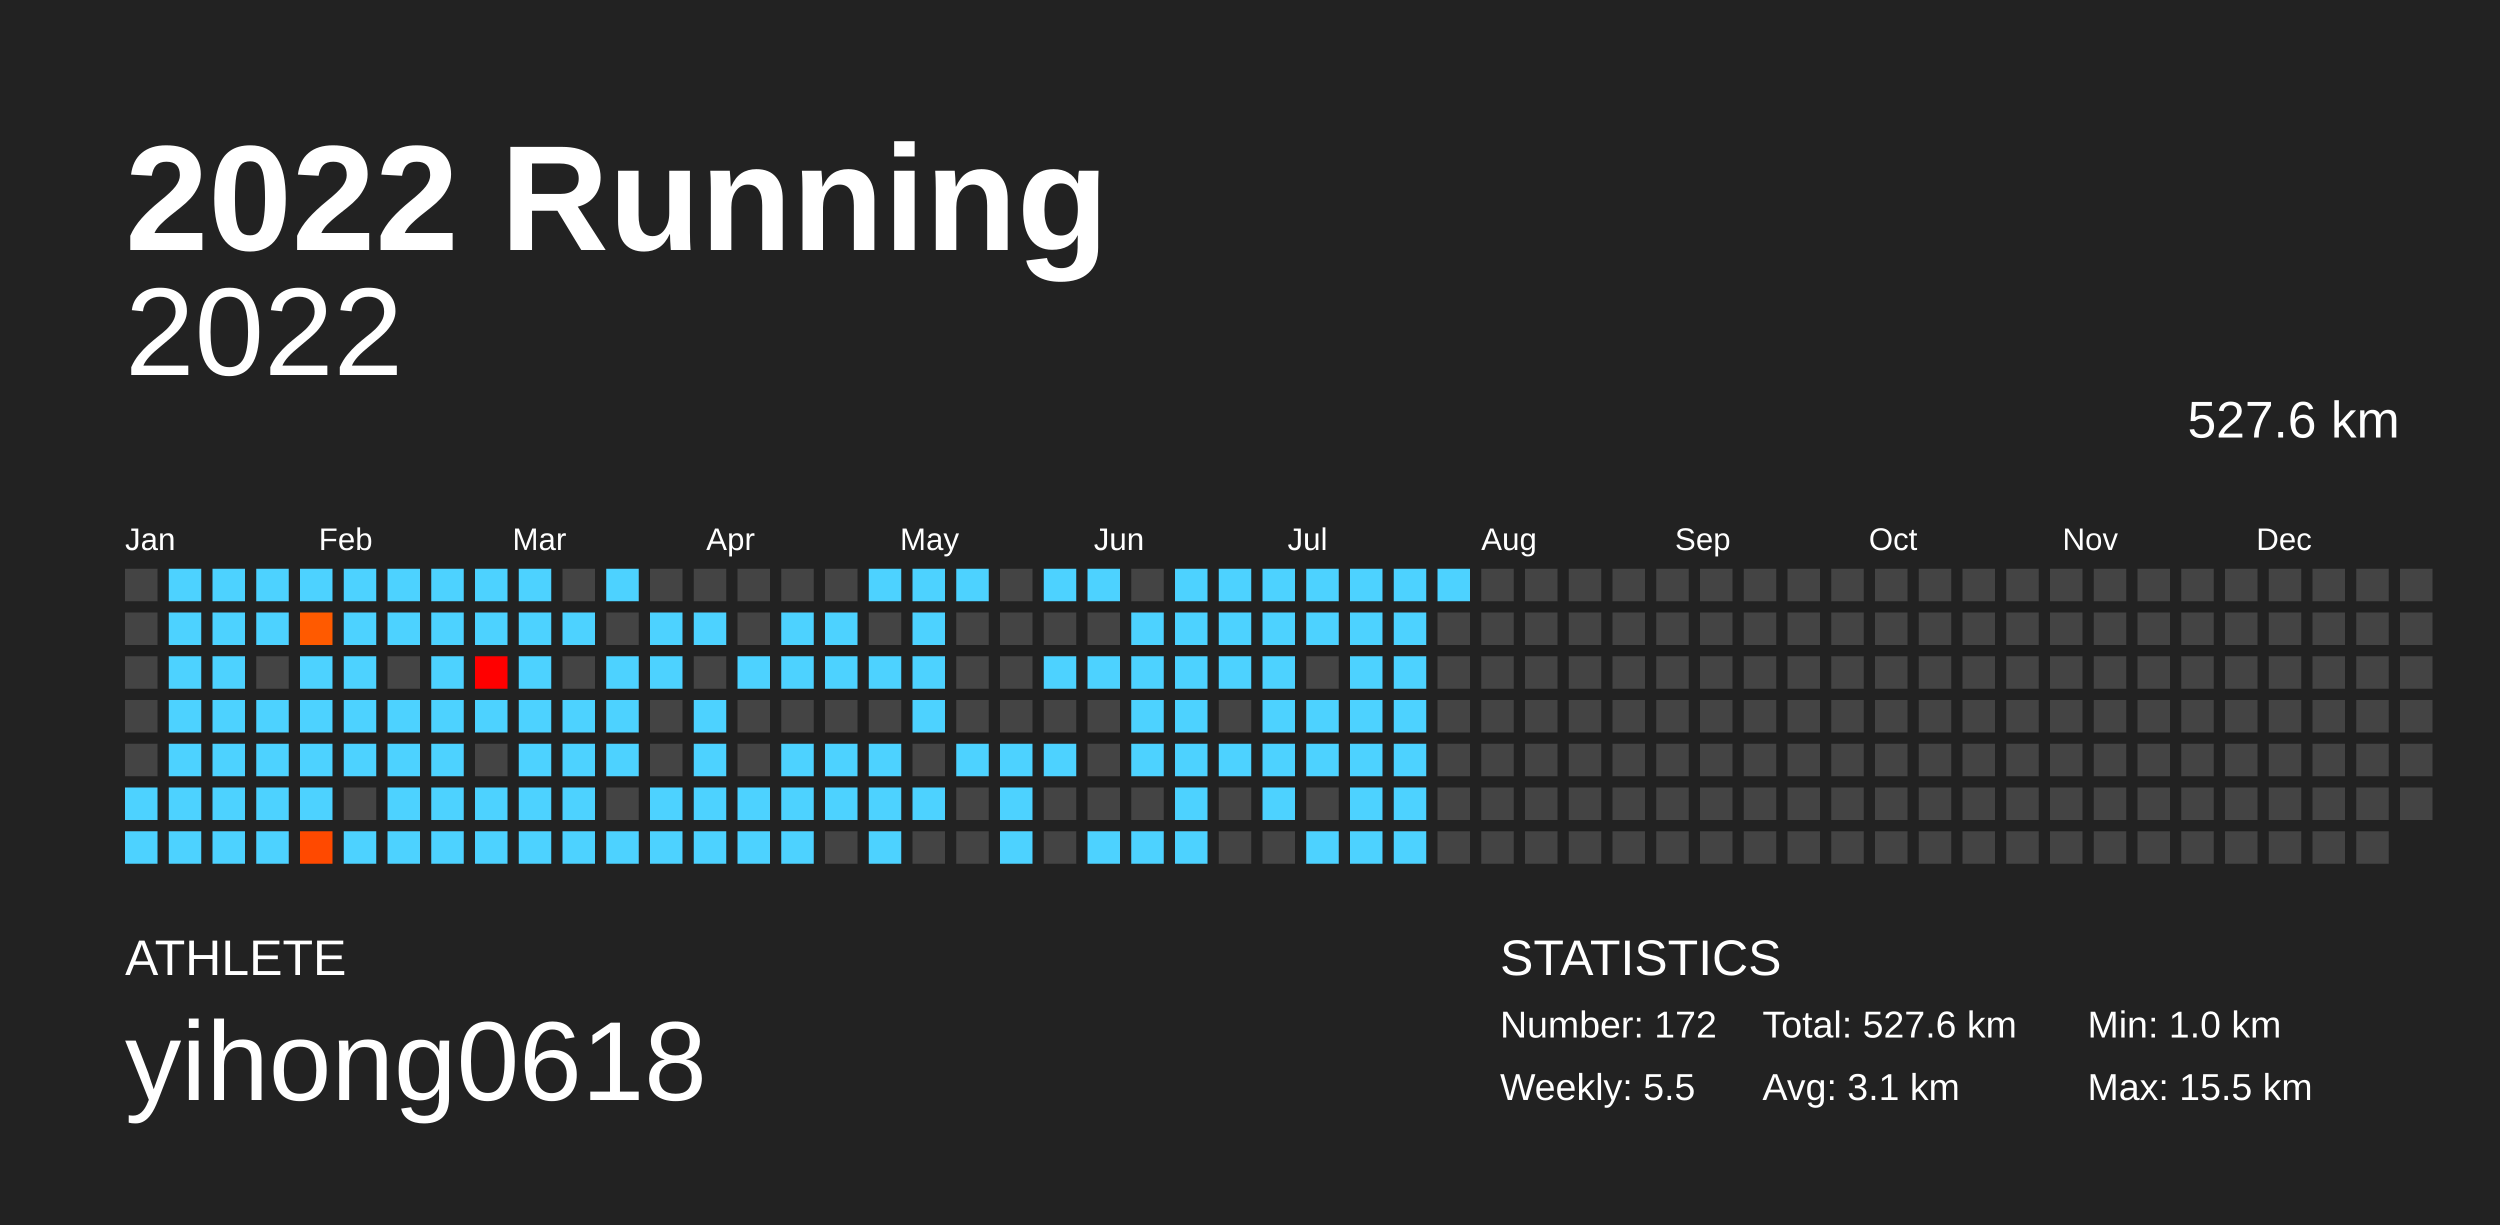
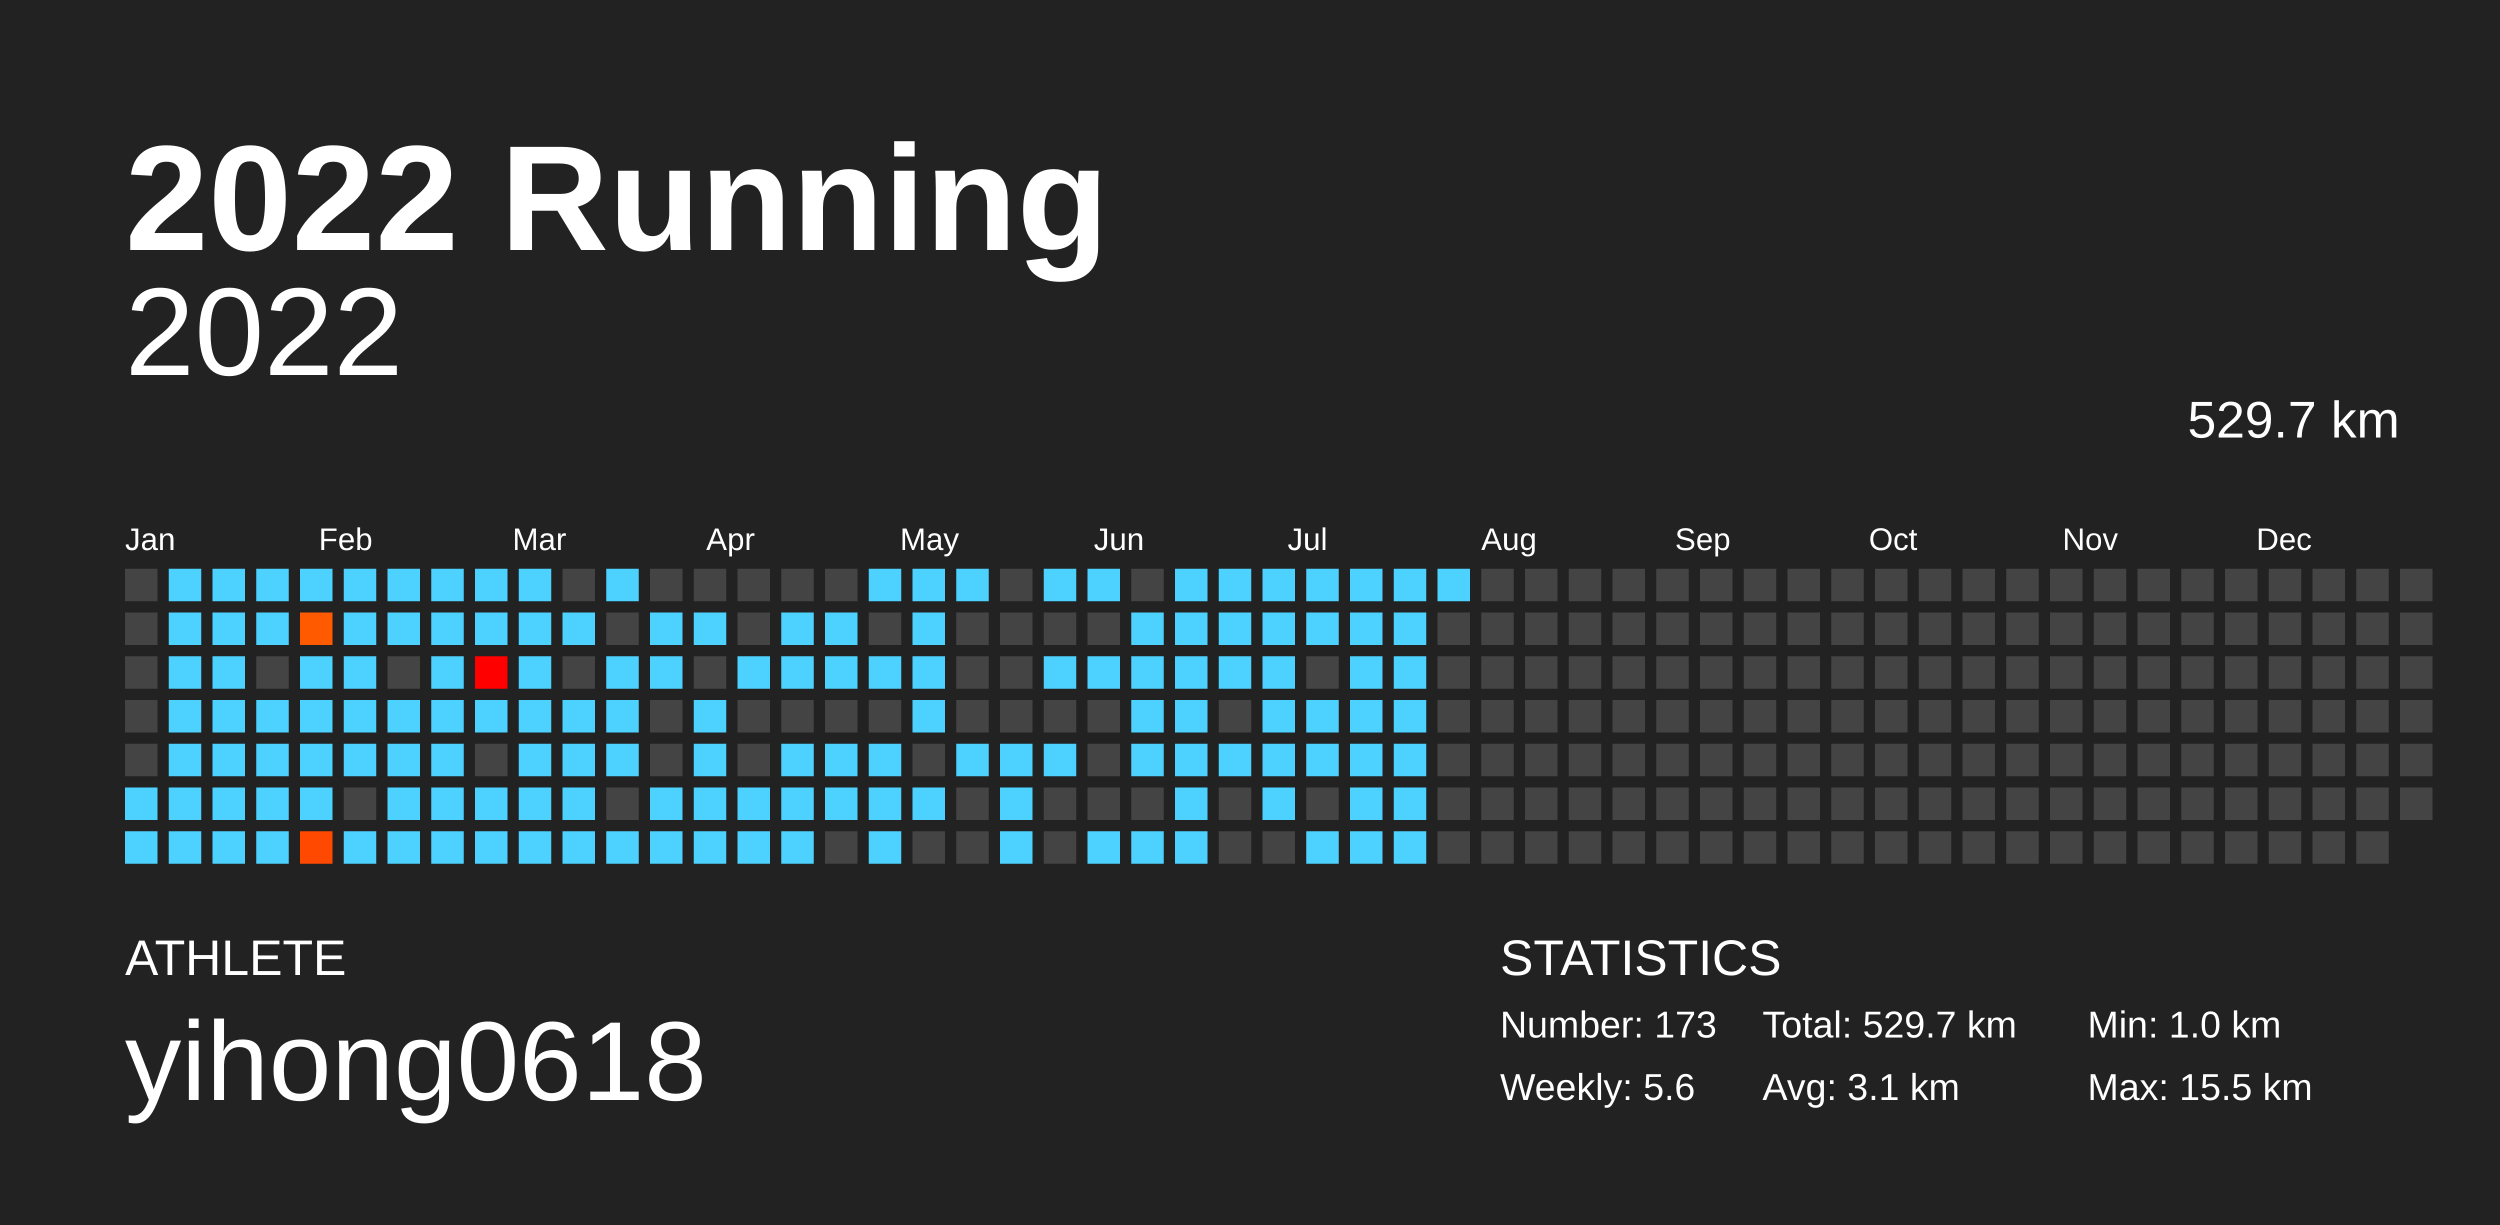
<svg xmlns="http://www.w3.org/2000/svg" baseProfile="full" height="98mm" version="1.1" viewBox="0,0,200,98" width="200mm">
  <defs />
  <rect fill="#222222" height="98" width="200" x="0" y="0" />
  <text fill="#FFFFFF" style="font-size:12px; font-family:Arial; font-weight:bold;" x="10" y="20">2022 Running</text>
  <text fill="#FFFFFF" style="font-size:4px; font-family:Arial" x="10" y="78">ATHLETE</text>
  <text fill="#FFFFFF" style="font-size:9px; font-family:Arial" x="10" y="88">yihong0618</text>
  <text fill="#FFFFFF" style="font-size:4px; font-family:Arial" x="120" y="78">STATISTICS</text>
-   <text fill="#FFFFFF" style="font-size:3px; font-family:Arial" x="120" y="83">Number: 172</text>
-   <text fill="#FFFFFF" style="font-size:3px; font-family:Arial" x="120" y="88">Weekly: 5.5</text>
-   <text fill="#FFFFFF" style="font-size:3px; font-family:Arial" x="141" y="83">Total: 527.6 km</text>
+   <text fill="#FFFFFF" style="font-size:3px; font-family:Arial" x="120" y="83">Number: 173</text>
+   <text fill="#FFFFFF" style="font-size:3px; font-family:Arial" x="120" y="88">Weekly: 5.6</text>
+   <text fill="#FFFFFF" style="font-size:3px; font-family:Arial" x="141" y="83">Total: 529.7 km</text>
  <text fill="#FFFFFF" style="font-size:3px; font-family:Arial" x="141" y="88">Avg: 3.1 km</text>
  <text fill="#FFFFFF" style="font-size:3px; font-family:Arial" x="167" y="83">Min: 1.0 km</text>
  <text fill="#FFFFFF" style="font-size:3px; font-family:Arial" x="167" y="88">Max: 15.5 km</text>
  <text alignment-baseline="hanging" fill="#FFFFFF" style="font-size:10.0px; font-family:Arial;" x="10" y="30">2022</text>
-   <text alignment-baseline="hanging" fill="#FFFFFF" style="font-size:4.125px; font-family:Arial;" x="175" y="35">527.6 km</text>
+   <text alignment-baseline="hanging" fill="#FFFFFF" style="font-size:4.125px; font-family:Arial;" x="175" y="35">529.7 km</text>
  <text fill="#FFFFFF" style="font-size:2.5px; font-family:Arial" x="10.0" y="44">Jan</text>
  <text fill="#FFFFFF" style="font-size:2.5px; font-family:Arial" x="25.5" y="44">Feb</text>
  <text fill="#FFFFFF" style="font-size:2.5px; font-family:Arial" x="41.0" y="44">Mar</text>
  <text fill="#FFFFFF" style="font-size:2.5px; font-family:Arial" x="56.5" y="44">Apr</text>
  <text fill="#FFFFFF" style="font-size:2.5px; font-family:Arial" x="72.0" y="44">May</text>
  <text fill="#FFFFFF" style="font-size:2.5px; font-family:Arial" x="87.5" y="44">Jun</text>
  <text fill="#FFFFFF" style="font-size:2.5px; font-family:Arial" x="103.0" y="44">Jul</text>
  <text fill="#FFFFFF" style="font-size:2.5px; font-family:Arial" x="118.5" y="44">Aug</text>
  <text fill="#FFFFFF" style="font-size:2.5px; font-family:Arial" x="134.0" y="44">Sep</text>
  <text fill="#FFFFFF" style="font-size:2.5px; font-family:Arial" x="149.5" y="44">Oct</text>
  <text fill="#FFFFFF" style="font-size:2.5px; font-family:Arial" x="165.0" y="44">Nov</text>
  <text fill="#FFFFFF" style="font-size:2.5px; font-family:Arial" x="180.5" y="44">Dec</text>
  <rect fill="#444444" height="2.6" width="2.6" x="10.0" y="45.5" />
  <rect fill="#444444" height="2.6" width="2.6" x="10.0" y="49.0" />
  <rect fill="#444444" height="2.6" width="2.6" x="10.0" y="52.5" />
  <rect fill="#444444" height="2.6" width="2.6" x="10.0" y="56.0" />
  <rect fill="#444444" height="2.6" width="2.6" x="10.0" y="59.5" />
  <rect fill="#4dd2ff" height="2.6" width="2.6" x="10.0" y="63.0" />
  <rect fill="#4dd2ff" height="2.6" width="2.6" x="10.0" y="66.5" />
  <rect fill="#4dd2ff" height="2.6" width="2.6" x="13.5" y="45.5" />
  <rect fill="#4dd2ff" height="2.6" width="2.6" x="13.5" y="49.0" />
  <rect fill="#4dd2ff" height="2.6" width="2.6" x="13.5" y="52.5" />
  <rect fill="#4dd2ff" height="2.6" width="2.6" x="13.5" y="56.0" />
  <rect fill="#4dd2ff" height="2.6" width="2.6" x="13.5" y="59.5" />
  <rect fill="#4dd2ff" height="2.6" width="2.6" x="13.5" y="63.0" />
  <rect fill="#4dd2ff" height="2.6" width="2.6" x="13.5" y="66.5" />
  <rect fill="#4dd2ff" height="2.6" width="2.6" x="17.0" y="45.5" />
  <rect fill="#4dd2ff" height="2.6" width="2.6" x="17.0" y="49.0" />
  <rect fill="#4dd2ff" height="2.6" width="2.6" x="17.0" y="52.5" />
  <rect fill="#4dd2ff" height="2.6" width="2.6" x="17.0" y="56.0" />
  <rect fill="#4dd2ff" height="2.6" width="2.6" x="17.0" y="59.5" />
  <rect fill="#4dd2ff" height="2.6" width="2.6" x="17.0" y="63.0" />
  <rect fill="#4dd2ff" height="2.6" width="2.6" x="17.0" y="66.5" />
  <rect fill="#4dd2ff" height="2.6" width="2.6" x="20.5" y="45.5" />
  <rect fill="#4dd2ff" height="2.6" width="2.6" x="20.5" y="49.0" />
  <rect fill="#444444" height="2.6" width="2.6" x="20.5" y="52.5" />
  <rect fill="#4dd2ff" height="2.6" width="2.6" x="20.5" y="56.0" />
  <rect fill="#4dd2ff" height="2.6" width="2.6" x="20.5" y="59.5" />
  <rect fill="#4dd2ff" height="2.6" width="2.6" x="20.5" y="63.0" />
  <rect fill="#4dd2ff" height="2.6" width="2.6" x="20.5" y="66.5" />
  <rect fill="#4dd2ff" height="2.6" width="2.6" x="24.0" y="45.5" />
  <rect fill="#ff5a00" height="2.6" width="2.6" x="24.0" y="49.0" />
  <rect fill="#4dd2ff" height="2.6" width="2.6" x="24.0" y="52.5" />
  <rect fill="#4dd2ff" height="2.6" width="2.6" x="24.0" y="56.0" />
  <rect fill="#4dd2ff" height="2.6" width="2.6" x="24.0" y="59.5" />
  <rect fill="#4dd2ff" height="2.6" width="2.6" x="24.0" y="63.0" />
  <rect fill="#ff4900" height="2.6" width="2.6" x="24.0" y="66.5" />
  <rect fill="#4dd2ff" height="2.6" width="2.6" x="27.5" y="45.5" />
  <rect fill="#4dd2ff" height="2.6" width="2.6" x="27.5" y="49.0" />
  <rect fill="#4dd2ff" height="2.6" width="2.6" x="27.5" y="52.5" />
  <rect fill="#4dd2ff" height="2.6" width="2.6" x="27.5" y="56.0" />
  <rect fill="#4dd2ff" height="2.6" width="2.6" x="27.5" y="59.5" />
  <rect fill="#444444" height="2.6" width="2.6" x="27.5" y="63.0" />
  <rect fill="#4dd2ff" height="2.6" width="2.6" x="27.5" y="66.5" />
  <rect fill="#4dd2ff" height="2.6" width="2.6" x="31.0" y="45.5" />
  <rect fill="#4dd2ff" height="2.6" width="2.6" x="31.0" y="49.0" />
  <rect fill="#444444" height="2.6" width="2.6" x="31.0" y="52.5" />
  <rect fill="#4dd2ff" height="2.6" width="2.6" x="31.0" y="56.0" />
  <rect fill="#4dd2ff" height="2.6" width="2.6" x="31.0" y="59.5" />
  <rect fill="#4dd2ff" height="2.6" width="2.6" x="31.0" y="63.0" />
  <rect fill="#4dd2ff" height="2.6" width="2.6" x="31.0" y="66.5" />
  <rect fill="#4dd2ff" height="2.6" width="2.6" x="34.5" y="45.5" />
  <rect fill="#4dd2ff" height="2.6" width="2.6" x="34.5" y="49.0" />
  <rect fill="#4dd2ff" height="2.6" width="2.6" x="34.5" y="52.5" />
  <rect fill="#4dd2ff" height="2.6" width="2.6" x="34.5" y="56.0" />
  <rect fill="#4dd2ff" height="2.6" width="2.6" x="34.5" y="59.5" />
  <rect fill="#4dd2ff" height="2.6" width="2.6" x="34.5" y="63.0" />
  <rect fill="#4dd2ff" height="2.6" width="2.6" x="34.5" y="66.5" />
  <rect fill="#4dd2ff" height="2.6" width="2.6" x="38.0" y="45.5" />
  <rect fill="#4dd2ff" height="2.6" width="2.6" x="38.0" y="49.0" />
  <rect fill="#ff0000" height="2.6" width="2.6" x="38.0" y="52.5" />
  <rect fill="#4dd2ff" height="2.6" width="2.6" x="38.0" y="56.0" />
  <rect fill="#444444" height="2.6" width="2.6" x="38.0" y="59.5" />
  <rect fill="#4dd2ff" height="2.6" width="2.6" x="38.0" y="63.0" />
  <rect fill="#4dd2ff" height="2.6" width="2.6" x="38.0" y="66.5" />
  <rect fill="#4dd2ff" height="2.6" width="2.6" x="41.5" y="45.5" />
  <rect fill="#4dd2ff" height="2.6" width="2.6" x="41.5" y="49.0" />
  <rect fill="#4dd2ff" height="2.6" width="2.6" x="41.5" y="52.5" />
  <rect fill="#4dd2ff" height="2.6" width="2.6" x="41.5" y="56.0" />
  <rect fill="#4dd2ff" height="2.6" width="2.6" x="41.5" y="59.5" />
  <rect fill="#4dd2ff" height="2.6" width="2.6" x="41.5" y="63.0" />
  <rect fill="#4dd2ff" height="2.6" width="2.6" x="41.5" y="66.5" />
  <rect fill="#444444" height="2.6" width="2.6" x="45.0" y="45.5" />
  <rect fill="#4dd2ff" height="2.6" width="2.6" x="45.0" y="49.0" />
  <rect fill="#444444" height="2.6" width="2.6" x="45.0" y="52.5" />
  <rect fill="#4dd2ff" height="2.6" width="2.6" x="45.0" y="56.0" />
  <rect fill="#4dd2ff" height="2.6" width="2.6" x="45.0" y="59.5" />
  <rect fill="#4dd2ff" height="2.6" width="2.6" x="45.0" y="63.0" />
  <rect fill="#4dd2ff" height="2.6" width="2.6" x="45.0" y="66.5" />
  <rect fill="#4dd2ff" height="2.6" width="2.6" x="48.5" y="45.5" />
  <rect fill="#444444" height="2.6" width="2.6" x="48.5" y="49.0" />
  <rect fill="#4dd2ff" height="2.6" width="2.6" x="48.5" y="52.5" />
  <rect fill="#4dd2ff" height="2.6" width="2.6" x="48.5" y="56.0" />
  <rect fill="#4dd2ff" height="2.6" width="2.6" x="48.5" y="59.5" />
  <rect fill="#444444" height="2.6" width="2.6" x="48.5" y="63.0" />
  <rect fill="#4dd2ff" height="2.6" width="2.6" x="48.5" y="66.5" />
  <rect fill="#444444" height="2.6" width="2.6" x="52.0" y="45.5" />
  <rect fill="#4dd2ff" height="2.6" width="2.6" x="52.0" y="49.0" />
  <rect fill="#4dd2ff" height="2.6" width="2.6" x="52.0" y="52.5" />
  <rect fill="#444444" height="2.6" width="2.6" x="52.0" y="56.0" />
  <rect fill="#444444" height="2.6" width="2.6" x="52.0" y="59.5" />
  <rect fill="#4dd2ff" height="2.6" width="2.6" x="52.0" y="63.0" />
  <rect fill="#4dd2ff" height="2.6" width="2.6" x="52.0" y="66.5" />
  <rect fill="#444444" height="2.6" width="2.6" x="55.5" y="45.5" />
  <rect fill="#4dd2ff" height="2.6" width="2.6" x="55.5" y="49.0" />
  <rect fill="#444444" height="2.6" width="2.6" x="55.5" y="52.5" />
  <rect fill="#4dd2ff" height="2.6" width="2.6" x="55.5" y="56.0" />
  <rect fill="#4dd2ff" height="2.6" width="2.6" x="55.5" y="59.5" />
  <rect fill="#4dd2ff" height="2.6" width="2.6" x="55.5" y="63.0" />
  <rect fill="#4dd2ff" height="2.6" width="2.6" x="55.5" y="66.5" />
  <rect fill="#444444" height="2.6" width="2.6" x="59.0" y="45.5" />
  <rect fill="#444444" height="2.6" width="2.6" x="59.0" y="49.0" />
  <rect fill="#4dd2ff" height="2.6" width="2.6" x="59.0" y="52.5" />
  <rect fill="#444444" height="2.6" width="2.6" x="59.0" y="56.0" />
  <rect fill="#444444" height="2.6" width="2.6" x="59.0" y="59.5" />
  <rect fill="#4dd2ff" height="2.6" width="2.6" x="59.0" y="63.0" />
  <rect fill="#4dd2ff" height="2.6" width="2.6" x="59.0" y="66.5" />
  <rect fill="#444444" height="2.6" width="2.6" x="62.5" y="45.5" />
  <rect fill="#4dd2ff" height="2.6" width="2.6" x="62.5" y="49.0" />
  <rect fill="#4dd2ff" height="2.6" width="2.6" x="62.5" y="52.5" />
  <rect fill="#444444" height="2.6" width="2.6" x="62.5" y="56.0" />
  <rect fill="#4dd2ff" height="2.6" width="2.6" x="62.5" y="59.5" />
  <rect fill="#4dd2ff" height="2.6" width="2.6" x="62.5" y="63.0" />
  <rect fill="#4dd2ff" height="2.6" width="2.6" x="62.5" y="66.5" />
  <rect fill="#444444" height="2.6" width="2.6" x="66.0" y="45.5" />
  <rect fill="#4dd2ff" height="2.6" width="2.6" x="66.0" y="49.0" />
  <rect fill="#4dd2ff" height="2.6" width="2.6" x="66.0" y="52.5" />
  <rect fill="#444444" height="2.6" width="2.6" x="66.0" y="56.0" />
  <rect fill="#4dd2ff" height="2.6" width="2.6" x="66.0" y="59.5" />
  <rect fill="#4dd2ff" height="2.6" width="2.6" x="66.0" y="63.0" />
  <rect fill="#444444" height="2.6" width="2.6" x="66.0" y="66.5" />
  <rect fill="#4dd2ff" height="2.6" width="2.6" x="69.5" y="45.5" />
  <rect fill="#444444" height="2.6" width="2.6" x="69.5" y="49.0" />
  <rect fill="#4dd2ff" height="2.6" width="2.6" x="69.5" y="52.5" />
  <rect fill="#444444" height="2.6" width="2.6" x="69.5" y="56.0" />
  <rect fill="#4dd2ff" height="2.6" width="2.6" x="69.5" y="59.5" />
  <rect fill="#4dd2ff" height="2.6" width="2.6" x="69.5" y="63.0" />
  <rect fill="#4dd2ff" height="2.6" width="2.6" x="69.5" y="66.5" />
  <rect fill="#4dd2ff" height="2.6" width="2.6" x="73.0" y="45.5" />
  <rect fill="#4dd2ff" height="2.6" width="2.6" x="73.0" y="49.0" />
  <rect fill="#4dd2ff" height="2.6" width="2.6" x="73.0" y="52.5" />
  <rect fill="#4dd2ff" height="2.6" width="2.6" x="73.0" y="56.0" />
  <rect fill="#444444" height="2.6" width="2.6" x="73.0" y="59.5" />
  <rect fill="#4dd2ff" height="2.6" width="2.6" x="73.0" y="63.0" />
  <rect fill="#444444" height="2.6" width="2.6" x="73.0" y="66.5" />
  <rect fill="#4dd2ff" height="2.6" width="2.6" x="76.5" y="45.5" />
  <rect fill="#444444" height="2.6" width="2.6" x="76.5" y="49.0" />
  <rect fill="#444444" height="2.6" width="2.6" x="76.5" y="52.5" />
  <rect fill="#444444" height="2.6" width="2.6" x="76.5" y="56.0" />
  <rect fill="#4dd2ff" height="2.6" width="2.6" x="76.5" y="59.5" />
  <rect fill="#444444" height="2.6" width="2.6" x="76.5" y="63.0" />
  <rect fill="#444444" height="2.6" width="2.6" x="76.5" y="66.5" />
  <rect fill="#444444" height="2.6" width="2.6" x="80.0" y="45.5" />
  <rect fill="#444444" height="2.6" width="2.6" x="80.0" y="49.0" />
  <rect fill="#444444" height="2.6" width="2.6" x="80.0" y="52.5" />
  <rect fill="#444444" height="2.6" width="2.6" x="80.0" y="56.0" />
  <rect fill="#4dd2ff" height="2.6" width="2.6" x="80.0" y="59.5" />
  <rect fill="#4dd2ff" height="2.6" width="2.6" x="80.0" y="63.0" />
  <rect fill="#4dd2ff" height="2.6" width="2.6" x="80.0" y="66.5" />
  <rect fill="#4dd2ff" height="2.6" width="2.6" x="83.5" y="45.5" />
  <rect fill="#444444" height="2.6" width="2.6" x="83.5" y="49.0" />
  <rect fill="#4dd2ff" height="2.6" width="2.6" x="83.5" y="52.5" />
  <rect fill="#444444" height="2.6" width="2.6" x="83.5" y="56.0" />
  <rect fill="#4dd2ff" height="2.6" width="2.6" x="83.5" y="59.5" />
  <rect fill="#444444" height="2.6" width="2.6" x="83.5" y="63.0" />
  <rect fill="#444444" height="2.6" width="2.6" x="83.5" y="66.5" />
  <rect fill="#4dd2ff" height="2.6" width="2.6" x="87.0" y="45.5" />
  <rect fill="#444444" height="2.6" width="2.6" x="87.0" y="49.0" />
  <rect fill="#4dd2ff" height="2.6" width="2.6" x="87.0" y="52.5" />
  <rect fill="#444444" height="2.6" width="2.6" x="87.0" y="56.0" />
  <rect fill="#444444" height="2.6" width="2.6" x="87.0" y="59.5" />
  <rect fill="#444444" height="2.6" width="2.6" x="87.0" y="63.0" />
  <rect fill="#4dd2ff" height="2.6" width="2.6" x="87.0" y="66.5" />
  <rect fill="#444444" height="2.6" width="2.6" x="90.5" y="45.5" />
  <rect fill="#4dd2ff" height="2.6" width="2.6" x="90.5" y="49.0" />
  <rect fill="#4dd2ff" height="2.6" width="2.6" x="90.5" y="52.5" />
  <rect fill="#4dd2ff" height="2.6" width="2.6" x="90.5" y="56.0" />
  <rect fill="#4dd2ff" height="2.6" width="2.6" x="90.5" y="59.5" />
  <rect fill="#444444" height="2.6" width="2.6" x="90.5" y="63.0" />
  <rect fill="#4dd2ff" height="2.6" width="2.6" x="90.5" y="66.5" />
  <rect fill="#4dd2ff" height="2.6" width="2.6" x="94.0" y="45.5" />
  <rect fill="#4dd2ff" height="2.6" width="2.6" x="94.0" y="49.0" />
  <rect fill="#4dd2ff" height="2.6" width="2.6" x="94.0" y="52.5" />
  <rect fill="#4dd2ff" height="2.6" width="2.6" x="94.0" y="56.0" />
  <rect fill="#4dd2ff" height="2.6" width="2.6" x="94.0" y="59.5" />
  <rect fill="#4dd2ff" height="2.6" width="2.6" x="94.0" y="63.0" />
  <rect fill="#4dd2ff" height="2.6" width="2.6" x="94.0" y="66.5" />
  <rect fill="#4dd2ff" height="2.6" width="2.6" x="97.5" y="45.5" />
  <rect fill="#4dd2ff" height="2.6" width="2.6" x="97.5" y="49.0" />
  <rect fill="#4dd2ff" height="2.6" width="2.6" x="97.5" y="52.5" />
  <rect fill="#444444" height="2.6" width="2.6" x="97.5" y="56.0" />
  <rect fill="#4dd2ff" height="2.6" width="2.6" x="97.5" y="59.5" />
  <rect fill="#444444" height="2.6" width="2.6" x="97.5" y="63.0" />
  <rect fill="#444444" height="2.6" width="2.6" x="97.5" y="66.5" />
  <rect fill="#4dd2ff" height="2.6" width="2.6" x="101.0" y="45.5" />
  <rect fill="#4dd2ff" height="2.6" width="2.6" x="101.0" y="49.0" />
  <rect fill="#4dd2ff" height="2.6" width="2.6" x="101.0" y="52.5" />
  <rect fill="#4dd2ff" height="2.6" width="2.6" x="101.0" y="56.0" />
  <rect fill="#4dd2ff" height="2.6" width="2.6" x="101.0" y="59.5" />
  <rect fill="#4dd2ff" height="2.6" width="2.6" x="101.0" y="63.0" />
  <rect fill="#444444" height="2.6" width="2.6" x="101.0" y="66.5" />
  <rect fill="#4dd2ff" height="2.6" width="2.6" x="104.5" y="45.5" />
  <rect fill="#4dd2ff" height="2.6" width="2.6" x="104.5" y="49.0" />
  <rect fill="#444444" height="2.6" width="2.6" x="104.5" y="52.5" />
  <rect fill="#4dd2ff" height="2.6" width="2.6" x="104.5" y="56.0" />
  <rect fill="#4dd2ff" height="2.6" width="2.6" x="104.5" y="59.5" />
  <rect fill="#444444" height="2.6" width="2.6" x="104.5" y="63.0" />
  <rect fill="#4dd2ff" height="2.6" width="2.6" x="104.5" y="66.5" />
  <rect fill="#4dd2ff" height="2.6" width="2.6" x="108.0" y="45.5" />
  <rect fill="#4dd2ff" height="2.6" width="2.6" x="108.0" y="49.0" />
  <rect fill="#4dd2ff" height="2.6" width="2.6" x="108.0" y="52.5" />
  <rect fill="#4dd2ff" height="2.6" width="2.6" x="108.0" y="56.0" />
  <rect fill="#4dd2ff" height="2.6" width="2.6" x="108.0" y="59.5" />
  <rect fill="#4dd2ff" height="2.6" width="2.6" x="108.0" y="63.0" />
  <rect fill="#4dd2ff" height="2.6" width="2.6" x="108.0" y="66.5" />
  <rect fill="#4dd2ff" height="2.6" width="2.6" x="111.5" y="45.5" />
  <rect fill="#4dd2ff" height="2.6" width="2.6" x="111.5" y="49.0" />
  <rect fill="#4dd2ff" height="2.6" width="2.6" x="111.5" y="52.5" />
  <rect fill="#4dd2ff" height="2.6" width="2.6" x="111.5" y="56.0" />
  <rect fill="#4dd2ff" height="2.6" width="2.6" x="111.5" y="59.5" />
  <rect fill="#4dd2ff" height="2.6" width="2.6" x="111.5" y="63.0" />
  <rect fill="#4dd2ff" height="2.6" width="2.6" x="111.5" y="66.5" />
  <rect fill="#4dd2ff" height="2.6" width="2.6" x="115.0" y="45.5" />
  <rect fill="#444444" height="2.6" width="2.6" x="115.0" y="49.0" />
  <rect fill="#444444" height="2.6" width="2.6" x="115.0" y="52.5" />
  <rect fill="#444444" height="2.6" width="2.6" x="115.0" y="56.0" />
  <rect fill="#444444" height="2.6" width="2.6" x="115.0" y="59.5" />
  <rect fill="#444444" height="2.6" width="2.6" x="115.0" y="63.0" />
  <rect fill="#444444" height="2.6" width="2.6" x="115.0" y="66.5" />
  <rect fill="#444444" height="2.6" width="2.6" x="118.5" y="45.5" />
  <rect fill="#444444" height="2.6" width="2.6" x="118.5" y="49.0" />
  <rect fill="#444444" height="2.6" width="2.6" x="118.5" y="52.5" />
  <rect fill="#444444" height="2.6" width="2.6" x="118.5" y="56.0" />
  <rect fill="#444444" height="2.6" width="2.6" x="118.5" y="59.5" />
  <rect fill="#444444" height="2.6" width="2.6" x="118.5" y="63.0" />
  <rect fill="#444444" height="2.6" width="2.6" x="118.5" y="66.5" />
  <rect fill="#444444" height="2.6" width="2.6" x="122.0" y="45.5" />
  <rect fill="#444444" height="2.6" width="2.6" x="122.0" y="49.0" />
  <rect fill="#444444" height="2.6" width="2.6" x="122.0" y="52.5" />
  <rect fill="#444444" height="2.6" width="2.6" x="122.0" y="56.0" />
  <rect fill="#444444" height="2.6" width="2.6" x="122.0" y="59.5" />
  <rect fill="#444444" height="2.6" width="2.6" x="122.0" y="63.0" />
  <rect fill="#444444" height="2.6" width="2.6" x="122.0" y="66.5" />
  <rect fill="#444444" height="2.6" width="2.6" x="125.5" y="45.5" />
  <rect fill="#444444" height="2.6" width="2.6" x="125.5" y="49.0" />
  <rect fill="#444444" height="2.6" width="2.6" x="125.5" y="52.5" />
  <rect fill="#444444" height="2.6" width="2.6" x="125.5" y="56.0" />
  <rect fill="#444444" height="2.6" width="2.6" x="125.5" y="59.5" />
  <rect fill="#444444" height="2.6" width="2.6" x="125.5" y="63.0" />
  <rect fill="#444444" height="2.6" width="2.6" x="125.5" y="66.5" />
  <rect fill="#444444" height="2.6" width="2.6" x="129.0" y="45.5" />
  <rect fill="#444444" height="2.6" width="2.6" x="129.0" y="49.0" />
  <rect fill="#444444" height="2.6" width="2.6" x="129.0" y="52.5" />
  <rect fill="#444444" height="2.6" width="2.6" x="129.0" y="56.0" />
  <rect fill="#444444" height="2.6" width="2.6" x="129.0" y="59.5" />
  <rect fill="#444444" height="2.6" width="2.6" x="129.0" y="63.0" />
  <rect fill="#444444" height="2.6" width="2.6" x="129.0" y="66.5" />
  <rect fill="#444444" height="2.6" width="2.6" x="132.5" y="45.5" />
  <rect fill="#444444" height="2.6" width="2.6" x="132.5" y="49.0" />
  <rect fill="#444444" height="2.6" width="2.6" x="132.5" y="52.5" />
  <rect fill="#444444" height="2.6" width="2.6" x="132.5" y="56.0" />
  <rect fill="#444444" height="2.6" width="2.6" x="132.5" y="59.5" />
  <rect fill="#444444" height="2.6" width="2.6" x="132.5" y="63.0" />
  <rect fill="#444444" height="2.6" width="2.6" x="132.5" y="66.5" />
  <rect fill="#444444" height="2.6" width="2.6" x="136.0" y="45.5" />
  <rect fill="#444444" height="2.6" width="2.6" x="136.0" y="49.0" />
  <rect fill="#444444" height="2.6" width="2.6" x="136.0" y="52.5" />
  <rect fill="#444444" height="2.6" width="2.6" x="136.0" y="56.0" />
  <rect fill="#444444" height="2.6" width="2.6" x="136.0" y="59.5" />
  <rect fill="#444444" height="2.6" width="2.6" x="136.0" y="63.0" />
  <rect fill="#444444" height="2.6" width="2.6" x="136.0" y="66.5" />
  <rect fill="#444444" height="2.6" width="2.6" x="139.5" y="45.5" />
  <rect fill="#444444" height="2.6" width="2.6" x="139.5" y="49.0" />
  <rect fill="#444444" height="2.6" width="2.6" x="139.5" y="52.5" />
  <rect fill="#444444" height="2.6" width="2.6" x="139.5" y="56.0" />
  <rect fill="#444444" height="2.6" width="2.6" x="139.5" y="59.5" />
  <rect fill="#444444" height="2.6" width="2.6" x="139.5" y="63.0" />
  <rect fill="#444444" height="2.6" width="2.6" x="139.5" y="66.5" />
  <rect fill="#444444" height="2.6" width="2.6" x="143.0" y="45.5" />
  <rect fill="#444444" height="2.6" width="2.6" x="143.0" y="49.0" />
  <rect fill="#444444" height="2.6" width="2.6" x="143.0" y="52.5" />
  <rect fill="#444444" height="2.6" width="2.6" x="143.0" y="56.0" />
  <rect fill="#444444" height="2.6" width="2.6" x="143.0" y="59.5" />
  <rect fill="#444444" height="2.6" width="2.6" x="143.0" y="63.0" />
  <rect fill="#444444" height="2.6" width="2.6" x="143.0" y="66.5" />
  <rect fill="#444444" height="2.6" width="2.6" x="146.5" y="45.5" />
  <rect fill="#444444" height="2.6" width="2.6" x="146.5" y="49.0" />
  <rect fill="#444444" height="2.6" width="2.6" x="146.5" y="52.5" />
  <rect fill="#444444" height="2.6" width="2.6" x="146.5" y="56.0" />
  <rect fill="#444444" height="2.6" width="2.6" x="146.5" y="59.5" />
  <rect fill="#444444" height="2.6" width="2.6" x="146.5" y="63.0" />
  <rect fill="#444444" height="2.6" width="2.6" x="146.5" y="66.5" />
  <rect fill="#444444" height="2.6" width="2.6" x="150.0" y="45.5" />
  <rect fill="#444444" height="2.6" width="2.6" x="150.0" y="49.0" />
  <rect fill="#444444" height="2.6" width="2.6" x="150.0" y="52.5" />
  <rect fill="#444444" height="2.6" width="2.6" x="150.0" y="56.0" />
  <rect fill="#444444" height="2.6" width="2.6" x="150.0" y="59.5" />
  <rect fill="#444444" height="2.6" width="2.6" x="150.0" y="63.0" />
  <rect fill="#444444" height="2.6" width="2.6" x="150.0" y="66.5" />
  <rect fill="#444444" height="2.6" width="2.6" x="153.5" y="45.5" />
  <rect fill="#444444" height="2.6" width="2.6" x="153.5" y="49.0" />
  <rect fill="#444444" height="2.6" width="2.6" x="153.5" y="52.5" />
  <rect fill="#444444" height="2.6" width="2.6" x="153.5" y="56.0" />
  <rect fill="#444444" height="2.6" width="2.6" x="153.5" y="59.5" />
  <rect fill="#444444" height="2.6" width="2.6" x="153.5" y="63.0" />
  <rect fill="#444444" height="2.6" width="2.6" x="153.5" y="66.5" />
  <rect fill="#444444" height="2.6" width="2.6" x="157.0" y="45.5" />
  <rect fill="#444444" height="2.6" width="2.6" x="157.0" y="49.0" />
  <rect fill="#444444" height="2.6" width="2.6" x="157.0" y="52.5" />
  <rect fill="#444444" height="2.6" width="2.6" x="157.0" y="56.0" />
  <rect fill="#444444" height="2.6" width="2.6" x="157.0" y="59.5" />
  <rect fill="#444444" height="2.6" width="2.6" x="157.0" y="63.0" />
  <rect fill="#444444" height="2.6" width="2.6" x="157.0" y="66.5" />
  <rect fill="#444444" height="2.6" width="2.6" x="160.5" y="45.5" />
  <rect fill="#444444" height="2.6" width="2.6" x="160.5" y="49.0" />
  <rect fill="#444444" height="2.6" width="2.6" x="160.5" y="52.5" />
  <rect fill="#444444" height="2.6" width="2.6" x="160.5" y="56.0" />
  <rect fill="#444444" height="2.6" width="2.6" x="160.5" y="59.5" />
  <rect fill="#444444" height="2.6" width="2.6" x="160.5" y="63.0" />
  <rect fill="#444444" height="2.6" width="2.6" x="160.5" y="66.5" />
  <rect fill="#444444" height="2.6" width="2.6" x="164.0" y="45.5" />
  <rect fill="#444444" height="2.6" width="2.6" x="164.0" y="49.0" />
  <rect fill="#444444" height="2.6" width="2.6" x="164.0" y="52.5" />
  <rect fill="#444444" height="2.6" width="2.6" x="164.0" y="56.0" />
  <rect fill="#444444" height="2.6" width="2.6" x="164.0" y="59.5" />
  <rect fill="#444444" height="2.6" width="2.6" x="164.0" y="63.0" />
  <rect fill="#444444" height="2.6" width="2.6" x="164.0" y="66.5" />
  <rect fill="#444444" height="2.6" width="2.6" x="167.5" y="45.5" />
  <rect fill="#444444" height="2.6" width="2.6" x="167.5" y="49.0" />
  <rect fill="#444444" height="2.6" width="2.6" x="167.5" y="52.5" />
  <rect fill="#444444" height="2.6" width="2.6" x="167.5" y="56.0" />
  <rect fill="#444444" height="2.6" width="2.6" x="167.5" y="59.5" />
  <rect fill="#444444" height="2.6" width="2.6" x="167.5" y="63.0" />
  <rect fill="#444444" height="2.6" width="2.6" x="167.5" y="66.5" />
  <rect fill="#444444" height="2.6" width="2.6" x="171.0" y="45.5" />
  <rect fill="#444444" height="2.6" width="2.6" x="171.0" y="49.0" />
  <rect fill="#444444" height="2.6" width="2.6" x="171.0" y="52.5" />
  <rect fill="#444444" height="2.6" width="2.6" x="171.0" y="56.0" />
  <rect fill="#444444" height="2.6" width="2.6" x="171.0" y="59.5" />
  <rect fill="#444444" height="2.6" width="2.6" x="171.0" y="63.0" />
  <rect fill="#444444" height="2.6" width="2.6" x="171.0" y="66.5" />
  <rect fill="#444444" height="2.6" width="2.6" x="174.5" y="45.5" />
  <rect fill="#444444" height="2.6" width="2.6" x="174.5" y="49.0" />
  <rect fill="#444444" height="2.6" width="2.6" x="174.5" y="52.5" />
  <rect fill="#444444" height="2.6" width="2.6" x="174.5" y="56.0" />
  <rect fill="#444444" height="2.6" width="2.6" x="174.5" y="59.5" />
  <rect fill="#444444" height="2.6" width="2.6" x="174.5" y="63.0" />
  <rect fill="#444444" height="2.6" width="2.6" x="174.5" y="66.5" />
  <rect fill="#444444" height="2.6" width="2.6" x="178.0" y="45.5" />
  <rect fill="#444444" height="2.6" width="2.6" x="178.0" y="49.0" />
  <rect fill="#444444" height="2.6" width="2.6" x="178.0" y="52.5" />
  <rect fill="#444444" height="2.6" width="2.6" x="178.0" y="56.0" />
  <rect fill="#444444" height="2.6" width="2.6" x="178.0" y="59.5" />
  <rect fill="#444444" height="2.6" width="2.6" x="178.0" y="63.0" />
  <rect fill="#444444" height="2.6" width="2.6" x="178.0" y="66.5" />
  <rect fill="#444444" height="2.6" width="2.6" x="181.5" y="45.5" />
  <rect fill="#444444" height="2.6" width="2.6" x="181.5" y="49.0" />
  <rect fill="#444444" height="2.6" width="2.6" x="181.5" y="52.5" />
  <rect fill="#444444" height="2.6" width="2.6" x="181.5" y="56.0" />
  <rect fill="#444444" height="2.6" width="2.6" x="181.5" y="59.5" />
  <rect fill="#444444" height="2.6" width="2.6" x="181.5" y="63.0" />
  <rect fill="#444444" height="2.6" width="2.6" x="181.5" y="66.5" />
  <rect fill="#444444" height="2.6" width="2.6" x="185.0" y="45.5" />
  <rect fill="#444444" height="2.6" width="2.6" x="185.0" y="49.0" />
  <rect fill="#444444" height="2.6" width="2.6" x="185.0" y="52.5" />
  <rect fill="#444444" height="2.6" width="2.6" x="185.0" y="56.0" />
  <rect fill="#444444" height="2.6" width="2.6" x="185.0" y="59.5" />
  <rect fill="#444444" height="2.6" width="2.6" x="185.0" y="63.0" />
  <rect fill="#444444" height="2.6" width="2.6" x="185.0" y="66.5" />
  <rect fill="#444444" height="2.6" width="2.6" x="188.5" y="45.5" />
  <rect fill="#444444" height="2.6" width="2.6" x="188.5" y="49.0" />
  <rect fill="#444444" height="2.6" width="2.6" x="188.5" y="52.5" />
  <rect fill="#444444" height="2.6" width="2.6" x="188.5" y="56.0" />
  <rect fill="#444444" height="2.6" width="2.6" x="188.5" y="59.5" />
  <rect fill="#444444" height="2.6" width="2.6" x="188.5" y="63.0" />
  <rect fill="#444444" height="2.6" width="2.6" x="188.5" y="66.5" />
  <rect fill="#444444" height="2.6" width="2.6" x="192.0" y="45.5" />
  <rect fill="#444444" height="2.6" width="2.6" x="192.0" y="49.0" />
  <rect fill="#444444" height="2.6" width="2.6" x="192.0" y="52.5" />
  <rect fill="#444444" height="2.6" width="2.6" x="192.0" y="56.0" />
  <rect fill="#444444" height="2.6" width="2.6" x="192.0" y="59.5" />
  <rect fill="#444444" height="2.6" width="2.6" x="192.0" y="63.0" />
</svg>
